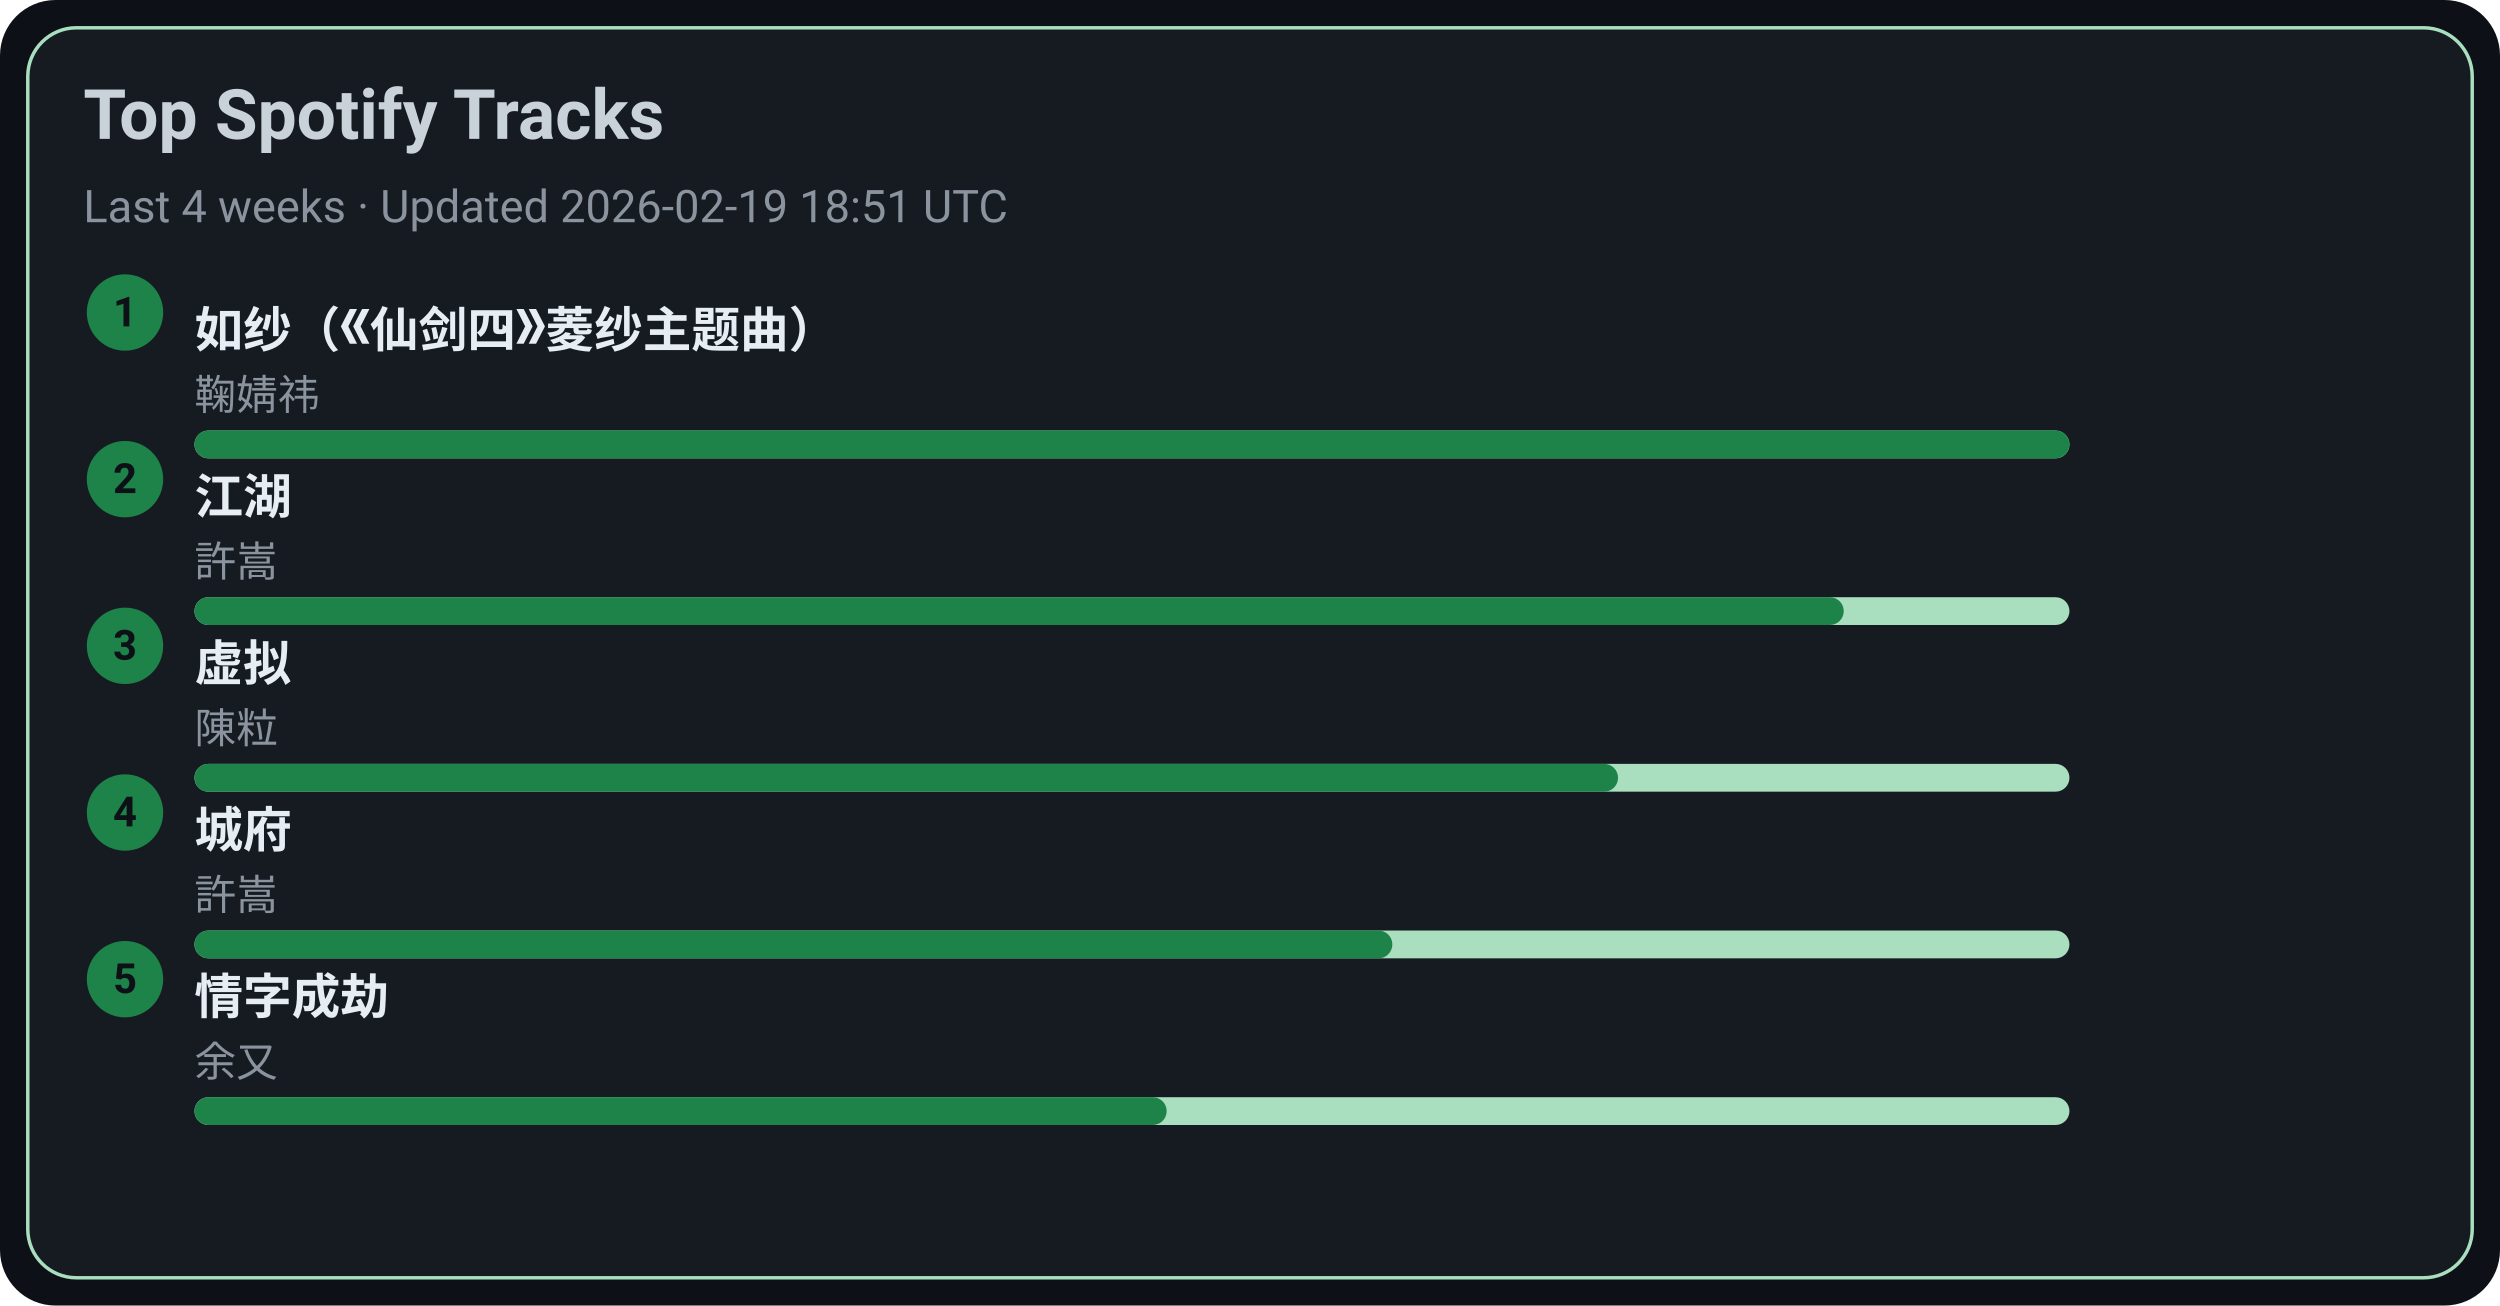
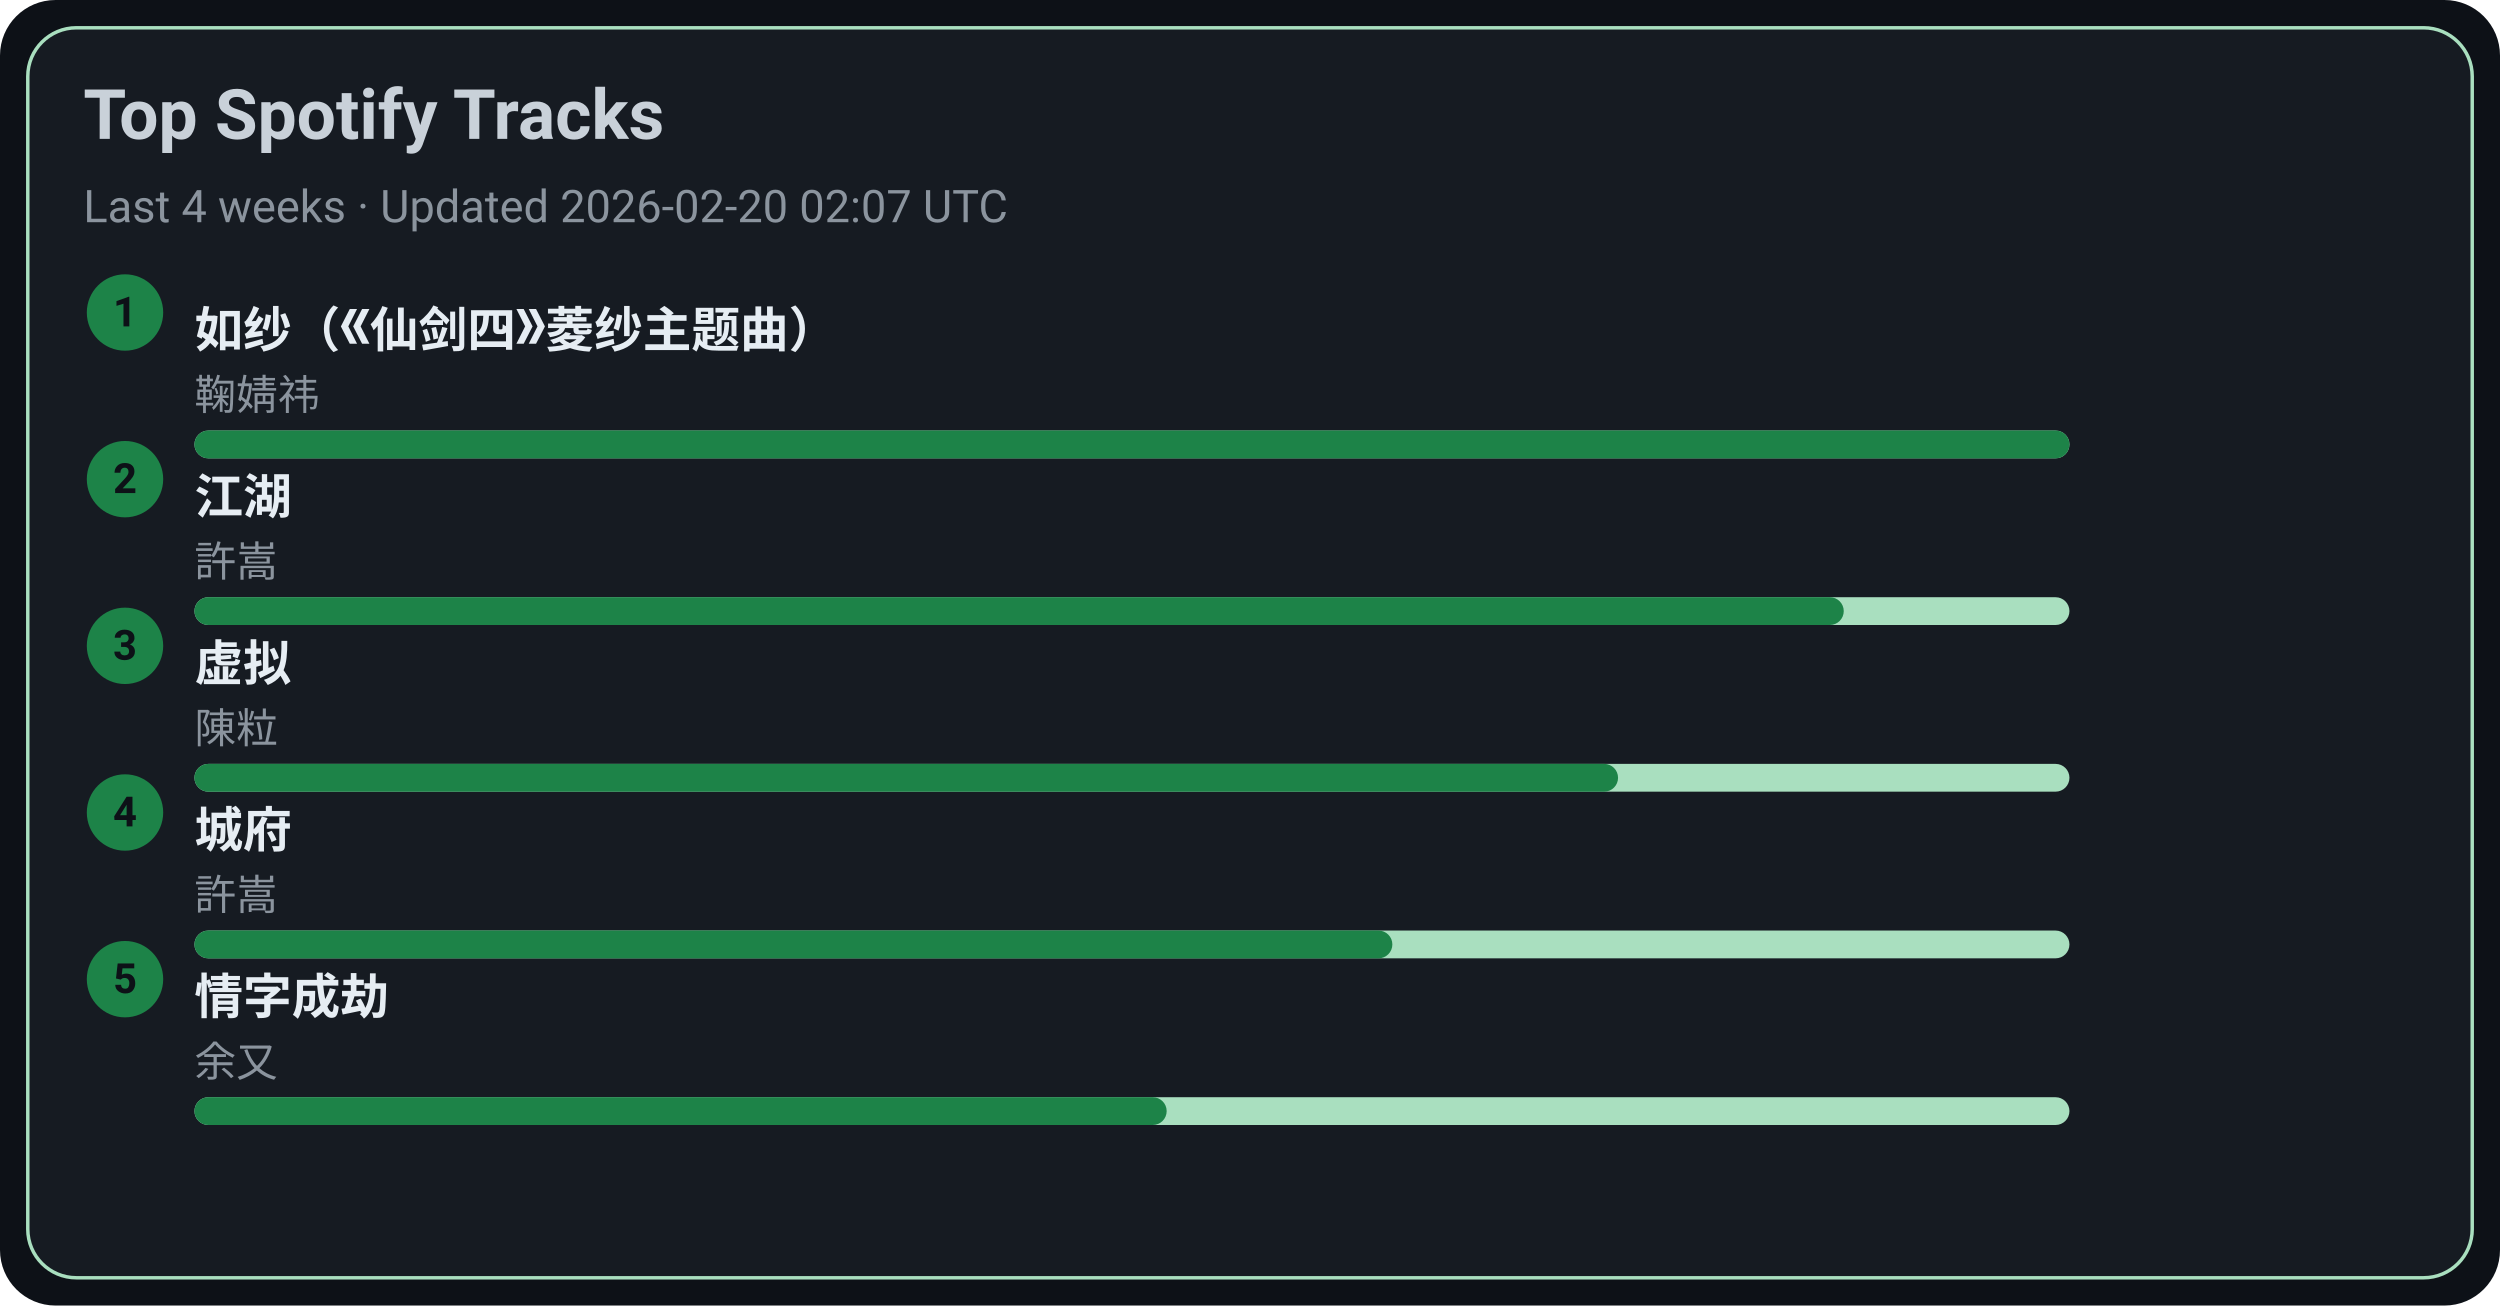
<svg xmlns="http://www.w3.org/2000/svg" width="720" height="376" viewBox="0 0 720 376">
  <style>text{font-family:-apple-system,BlinkMacSystemFont,Segoe UI,Roboto,Ubuntu,Helvetica Neue,Arial,Noto Sans,sans-serif}</style>
  <rect width="720" height="376" rx="16" fill="#0d1117" />
  <rect x="8" y="8" width="704" height="360" rx="14" fill="#161b22" stroke="#A9DFBF" />
  <text x="24" y="40" font-size="20" fill="#c9d1d9" font-weight="600">Top Spotify Tracks</text>
-   <text x="24" y="64" font-size="13" fill="#8b949e">Last 4 weeks · Updated 2026-02-19 18:51 UTC</text>
+   <text x="24" y="64" font-size="13" fill="#8b949e">Last 4 weeks · Updated 2026-02-20 02:07 UTC</text>
  <circle cx="36" cy="90" r="11" fill="#1D8348" />
  <text x="36" y="94" text-anchor="middle" font-size="12" fill="#0d1117" font-weight="700">1</text>
  <a href="https://open.spotify.com/track/69FUNgvEVkNbHq43lgvdme" target="_blank" rel="noopener noreferrer">
    <text x="56" y="100" font-size="14" fill="#e6edf3" font-weight="600">如纱（《仙剑四》菱纱主题曲）</text>
  </a>
  <text x="56" y="118" font-size="12" fill="#8b949e">鞠婧祎</text>
  <rect x="56" y="124" width="540" height="8" rx="4" fill="#A9DFBF" />
  <rect x="56" y="124" width="540" height="8" rx="4" fill="#1D8348" />
  <circle cx="36" cy="138" r="11" fill="#1D8348" />
  <text x="36" y="142" text-anchor="middle" font-size="12" fill="#0d1117" font-weight="700">2</text>
  <a href="https://open.spotify.com/track/03PCdwqajii1xgp7WIozzC" target="_blank" rel="noopener noreferrer">
    <text x="56" y="148" font-size="14" fill="#e6edf3" font-weight="600">江湖</text>
  </a>
  <text x="56" y="166" font-size="12" fill="#8b949e">許嵩</text>
  <rect x="56" y="172" width="540" height="8" rx="4" fill="#A9DFBF" />
  <rect x="56" y="172" width="475" height="8" rx="4" fill="#1D8348" />
  <circle cx="36" cy="186" r="11" fill="#1D8348" />
  <text x="36" y="190" text-anchor="middle" font-size="12" fill="#0d1117" font-weight="700">3</text>
  <a href="https://open.spotify.com/track/5l9sg05BhpfsdLfRvjGsAf" target="_blank" rel="noopener noreferrer">
    <text x="56" y="196" font-size="14" fill="#e6edf3" font-weight="600">虚拟</text>
  </a>
  <text x="56" y="214" font-size="12" fill="#8b949e">陳粒</text>
  <rect x="56" y="220" width="540" height="8" rx="4" fill="#A9DFBF" />
  <rect x="56" y="220" width="410" height="8" rx="4" fill="#1D8348" />
  <circle cx="36" cy="234" r="11" fill="#1D8348" />
  <text x="36" y="238" text-anchor="middle" font-size="12" fill="#0d1117" font-weight="700">4</text>
  <a href="https://open.spotify.com/track/4AmlSf7hye0QVpnHCcEoEw" target="_blank" rel="noopener noreferrer">
    <text x="56" y="244" font-size="14" fill="#e6edf3" font-weight="600">城府</text>
  </a>
  <text x="56" y="262" font-size="12" fill="#8b949e">許嵩</text>
  <rect x="56" y="268" width="540" height="8" rx="4" fill="#A9DFBF" />
  <rect x="56" y="268" width="345" height="8" rx="4" fill="#1D8348" />
  <circle cx="36" cy="282" r="11" fill="#1D8348" />
  <text x="36" y="286" text-anchor="middle" font-size="12" fill="#0d1117" font-weight="700">5</text>
  <a href="https://open.spotify.com/track/6PLof7Z5mvbp9im83J4m3m" target="_blank" rel="noopener noreferrer">
    <text x="56" y="292" font-size="14" fill="#e6edf3" font-weight="600">情字成劫</text>
  </a>
  <text x="56" y="310" font-size="12" fill="#8b949e">余又</text>
  <rect x="56" y="316" width="540" height="8" rx="4" fill="#A9DFBF" />
  <rect x="56" y="316" width="280" height="8" rx="4" fill="#1D8348" />
</svg>
